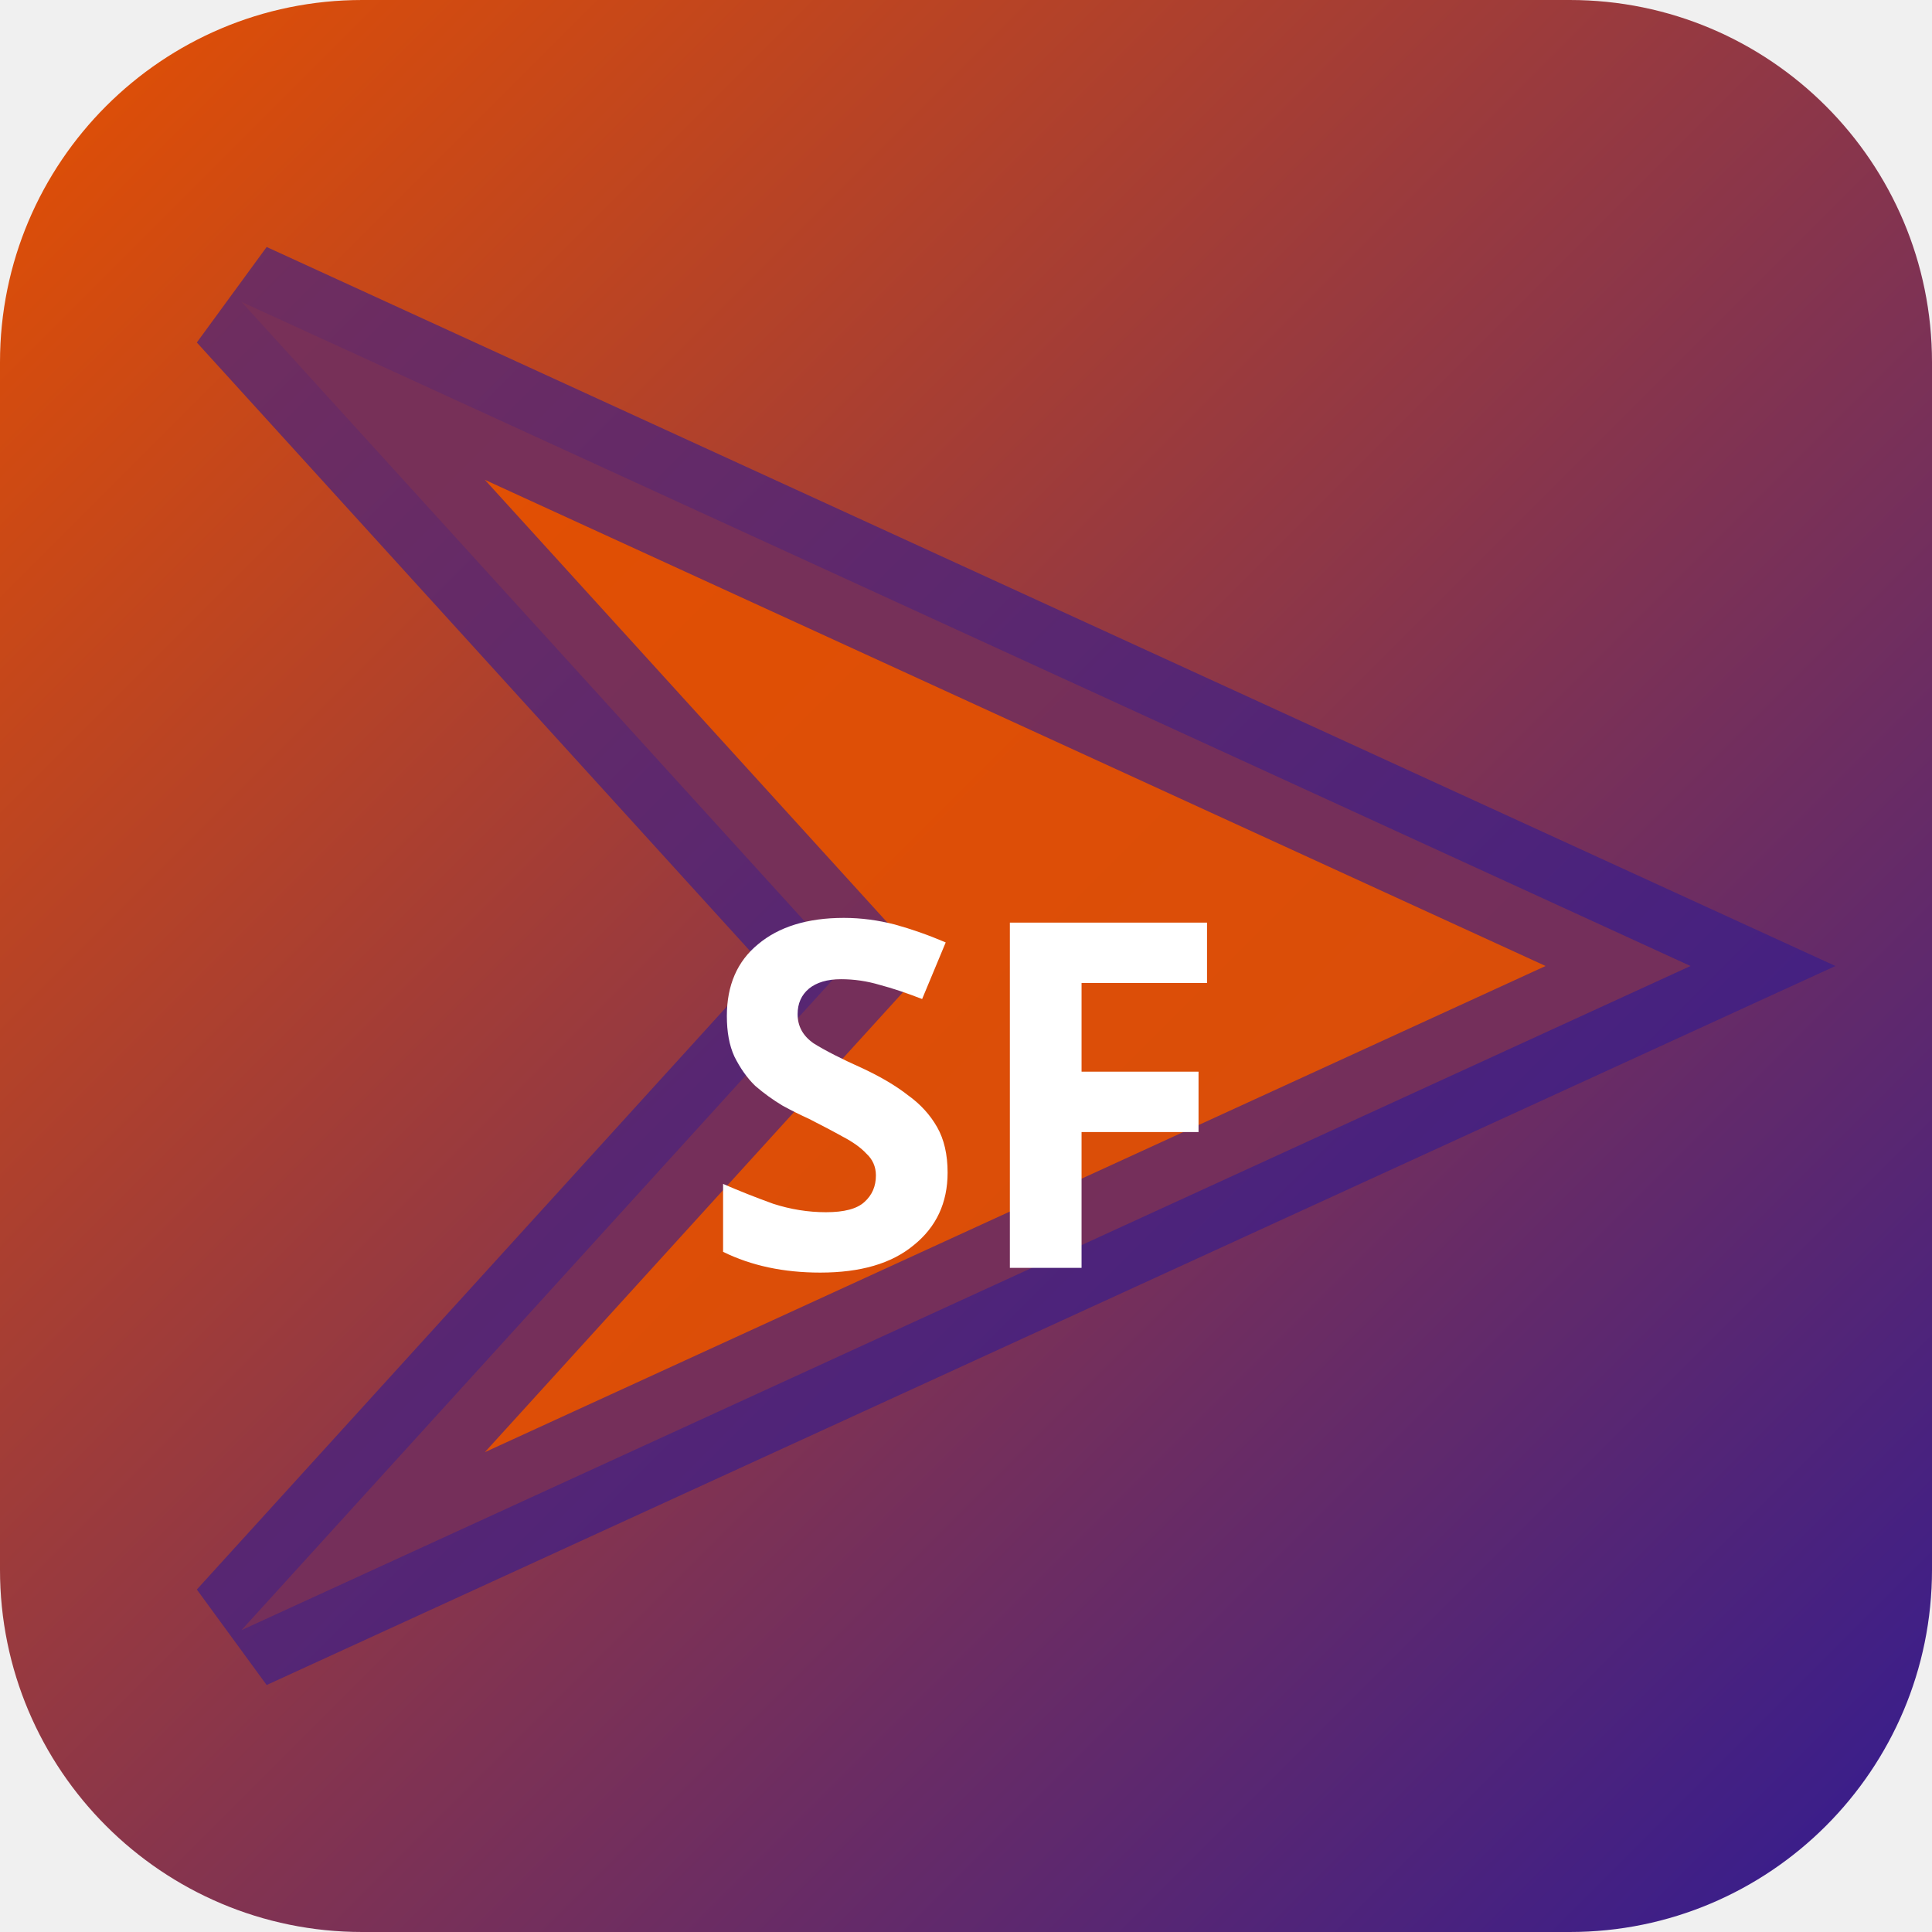
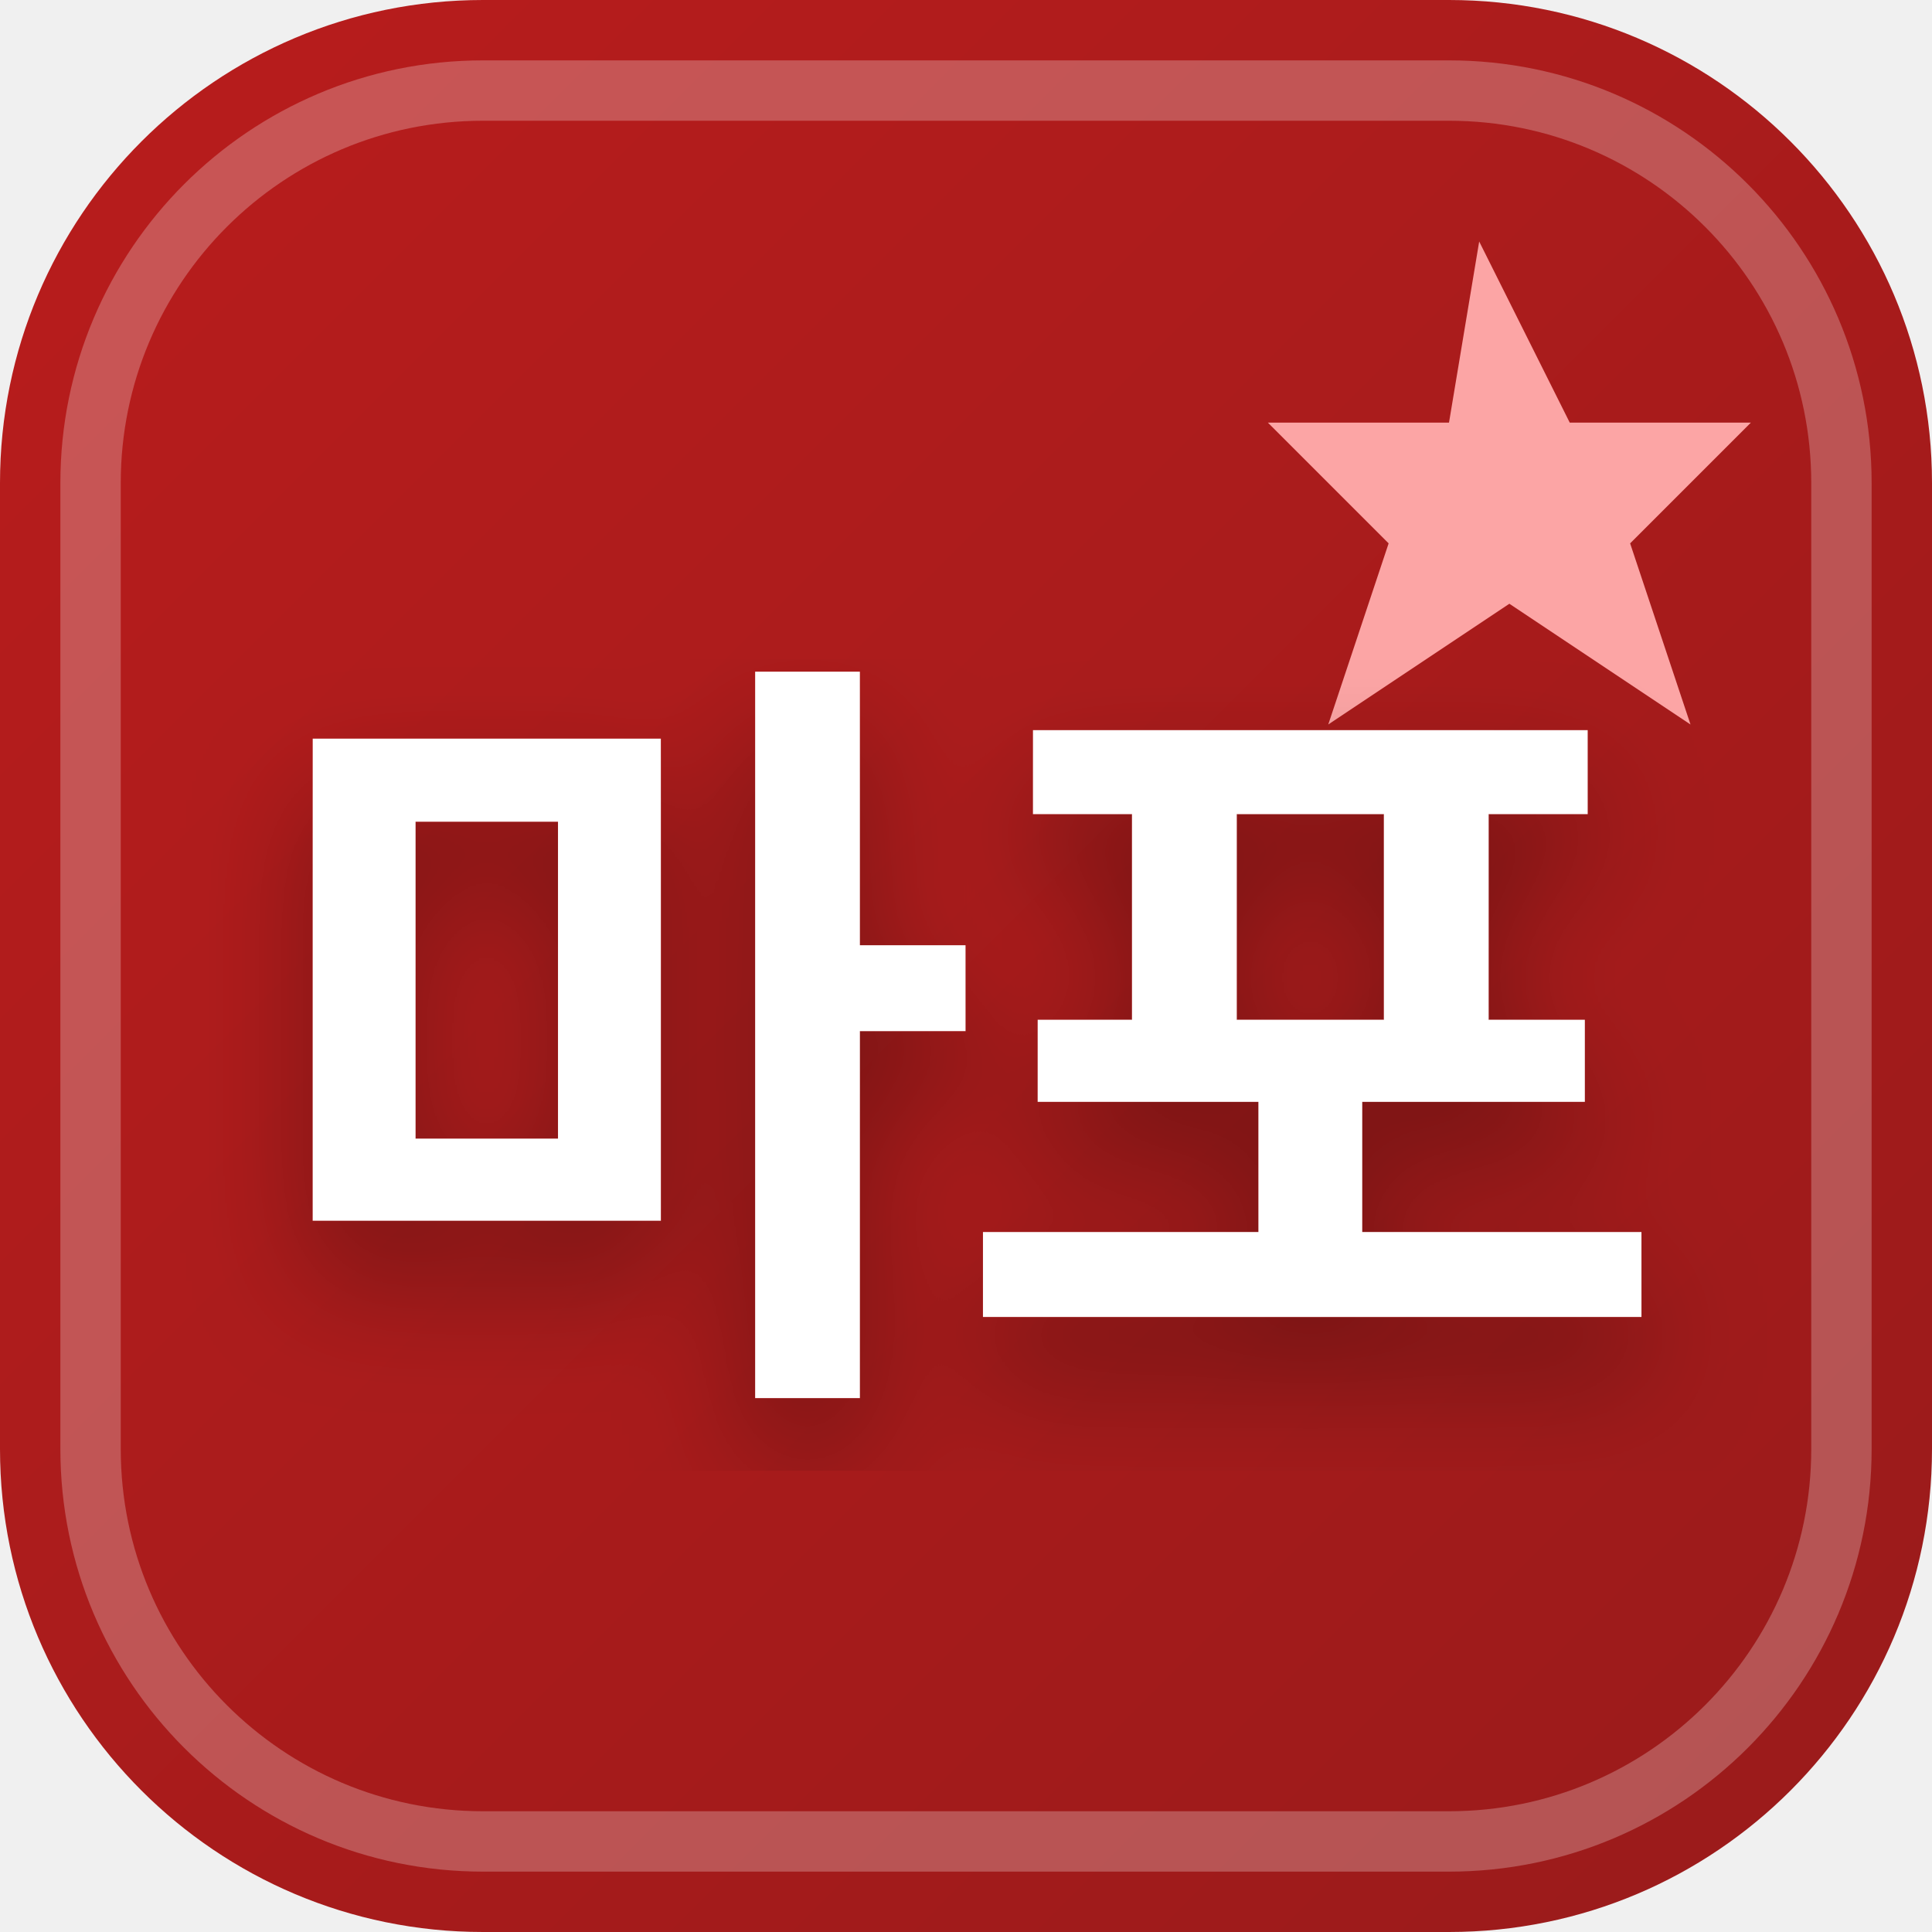
<svg xmlns="http://www.w3.org/2000/svg" width="32" height="32" viewBox="0 0 32 32">
  <defs>
-     <linearGradient id="bgsf-t" x1="0" y1="0" x2="1" y2="1">
-       <stop offset="0%" stop-color="#e65100" />
-       <stop offset="100%" stop-color="#311b92" />
+     <linearGradient id="favBg-마포" x1="0%" y1="0%" x2="100%" y2="100%">
+       <stop offset="0%" stop-color="#b91c1c" />
+       <stop offset="100%" stop-color="#991b1b" />
    </linearGradient>
+     <filter id="favShadow">
+       <feDropShadow dx="0" dy="1" stdDeviation="1" flood-color="#000000" flood-opacity="0.3" />
+     </filter>
  </defs>
-   <rect width="32" height="32" rx="6" fill="url(#bgsf-t)" />
-   <polygon points="4,5 28,16 4,27 14,16" fill="rgba(230,81,0,0.9)" stroke="rgba(49,27,146,0.6)" stroke-width="2" />
-   <text x="16" y="21" text-anchor="middle" fill="#fff" font-size="8" font-weight="700" font-family="system-ui">SF</text>
+   <rect width="32" height="32" rx="8" fill="url(#favBg-마포)" />
+   <rect x="1.5" y="1.5" width="29" height="29" rx="6.5" fill="none" stroke="#ffffff" stroke-width="1" opacity="0.25" />
+   <path d="M 24.5 4 L 26 7 L 29 7 L 27 9 L 28 12 L 25 10 L 22 12 L 23 9 L 21 7 L 24 7 Z" fill="#fca5a5" />
+   <text x="16" y="22" text-anchor="middle" font-family="system-ui, -apple-system, BlinkMacSystemFont, 'Segoe UI', Roboto, sans-serif" font-size="13" font-weight="800" fill="#ffffff" filter="url(#favShadow)" letter-spacing="-0.5">마포</text>
</svg>
